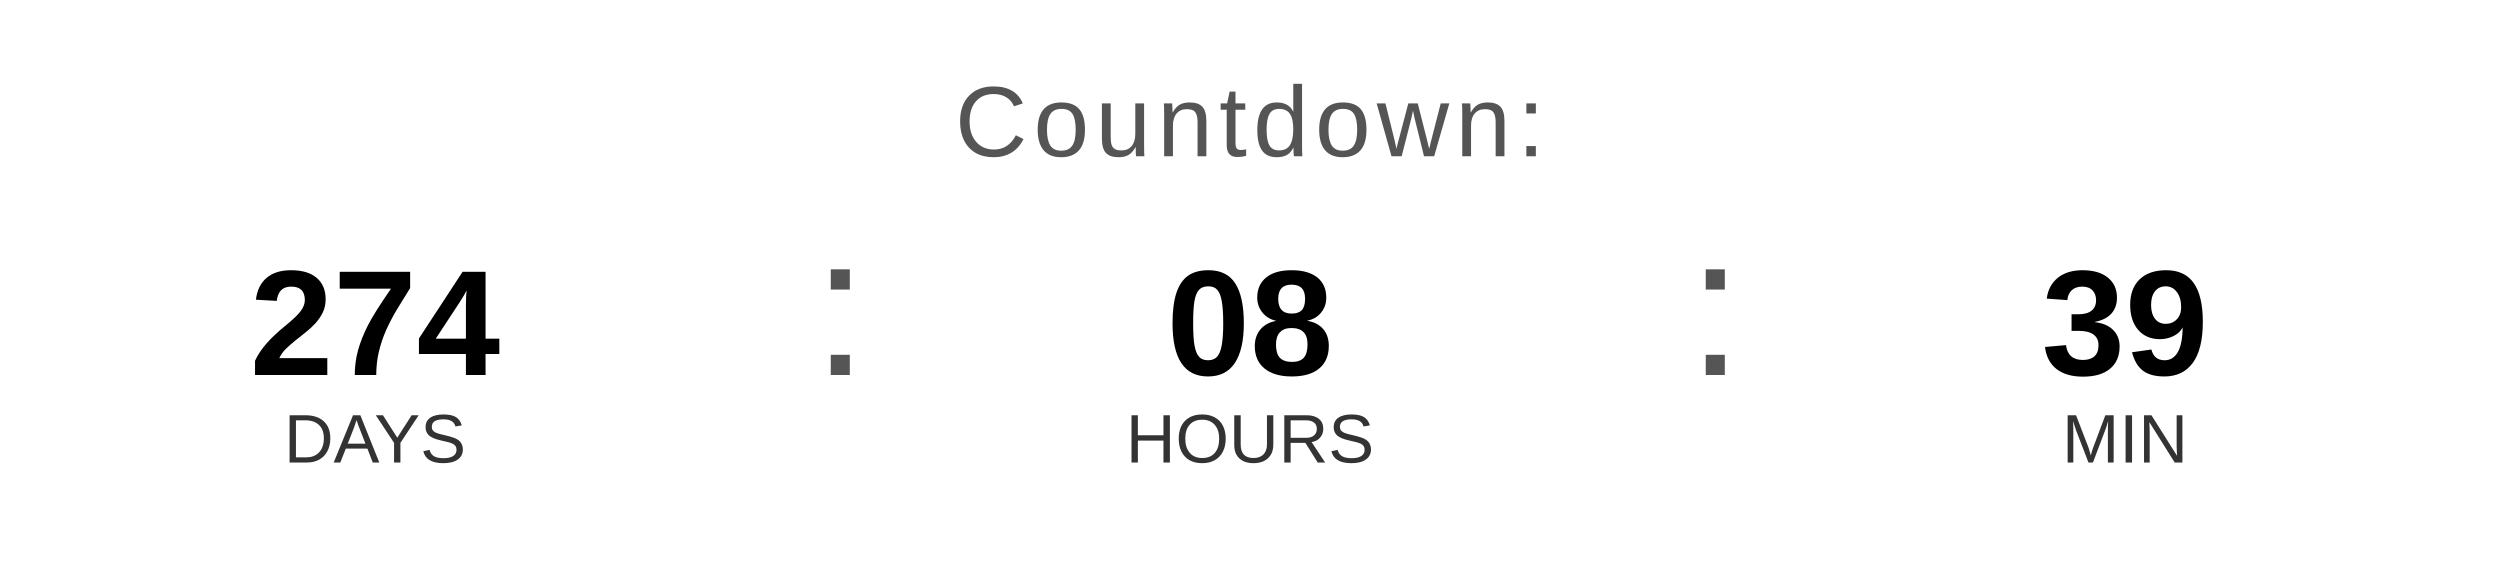
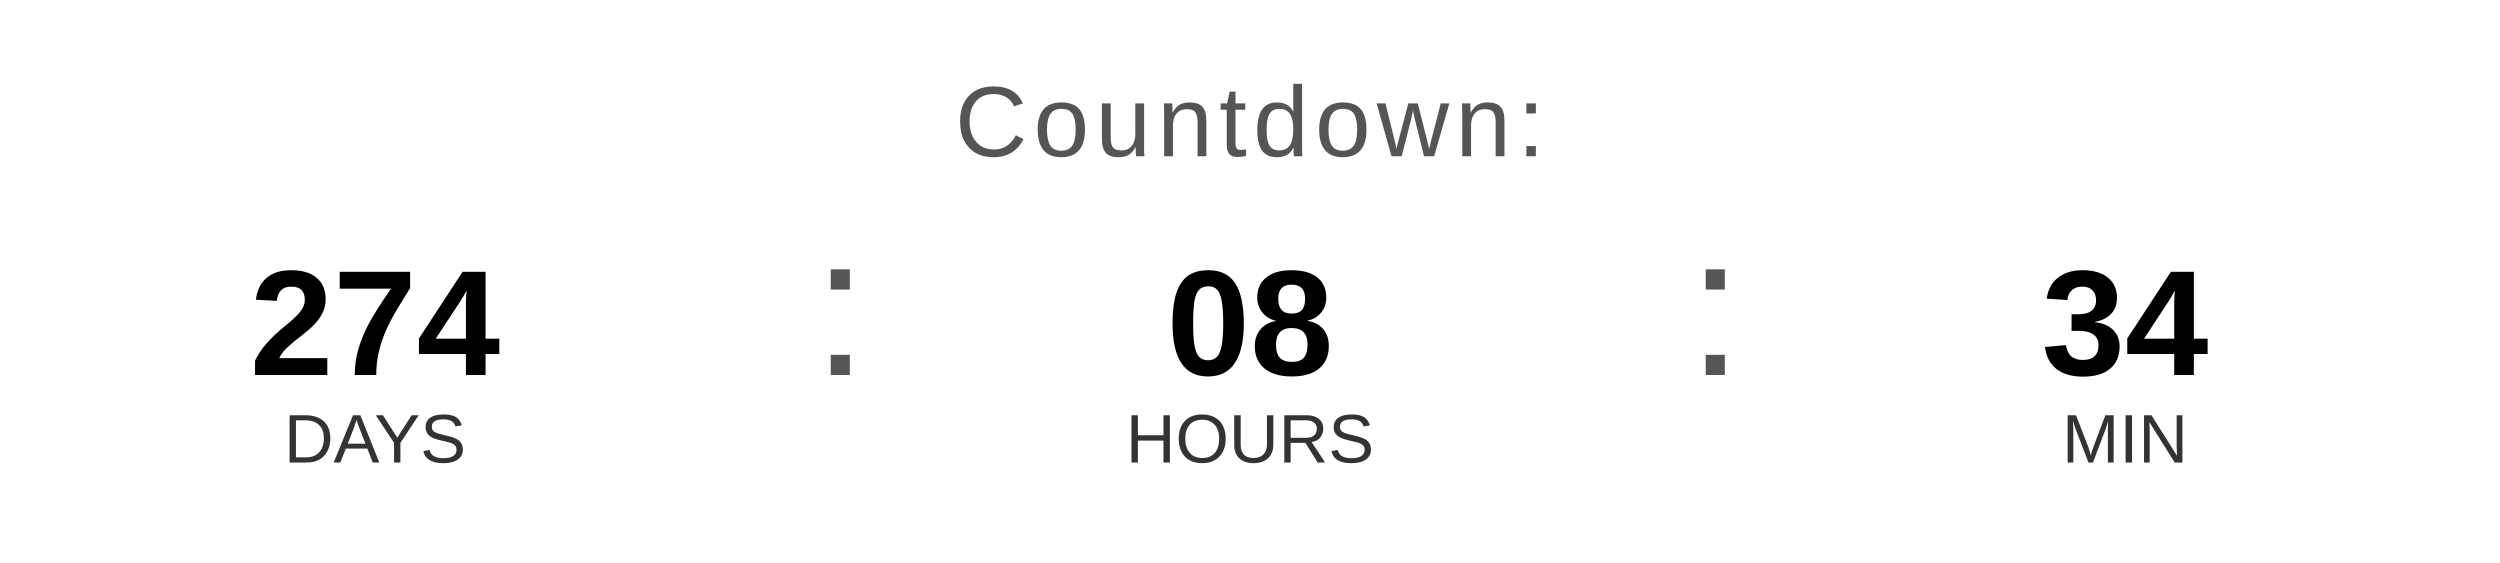
<svg xmlns="http://www.w3.org/2000/svg" width="400" height="90" viewBox="0 0 400 90">
  <text x="200" y="25" font-family="Arial, Helvetica, sans-serif" font-size="16" fill="#555555" text-anchor="middle" letter-spacing="1">
    Countdown:
  </text>
  <text x="60" y="60" font-family="Arial, Helvetica, sans-serif" font-size="24" font-weight="bold" fill="#000000" text-anchor="middle">274</text>
  <text x="60" y="74" font-family="Arial, Helvetica, sans-serif" font-size="11" fill="#333333" text-anchor="middle">DAYS</text>
  <text x="130" y="60" font-family="Arial, sans-serif" font-size="32" fill="#555555">:</text>
  <text x="200" y="60" font-family="Arial, Helvetica, sans-serif" font-size="24" font-weight="bold" fill="#000000" text-anchor="middle">08</text>
  <text x="200" y="74" font-family="Arial, Helvetica, sans-serif" font-size="11" fill="#333333" text-anchor="middle">HOURS</text>
  <text x="270" y="60" font-family="Arial, sans-serif" font-size="32" fill="#555555">:</text>
-   <text x="340" y="60" font-family="Arial, Helvetica, sans-serif" font-size="24" font-weight="bold" fill="#000000" text-anchor="middle">39</text>
+   <text x="340" y="60" font-family="Arial, Helvetica, sans-serif" font-size="24" font-weight="bold" fill="#000000" text-anchor="middle">34</text>
  <text x="340" y="74" font-family="Arial, Helvetica, sans-serif" font-size="11" fill="#333333" text-anchor="middle">MIN</text>
</svg>
